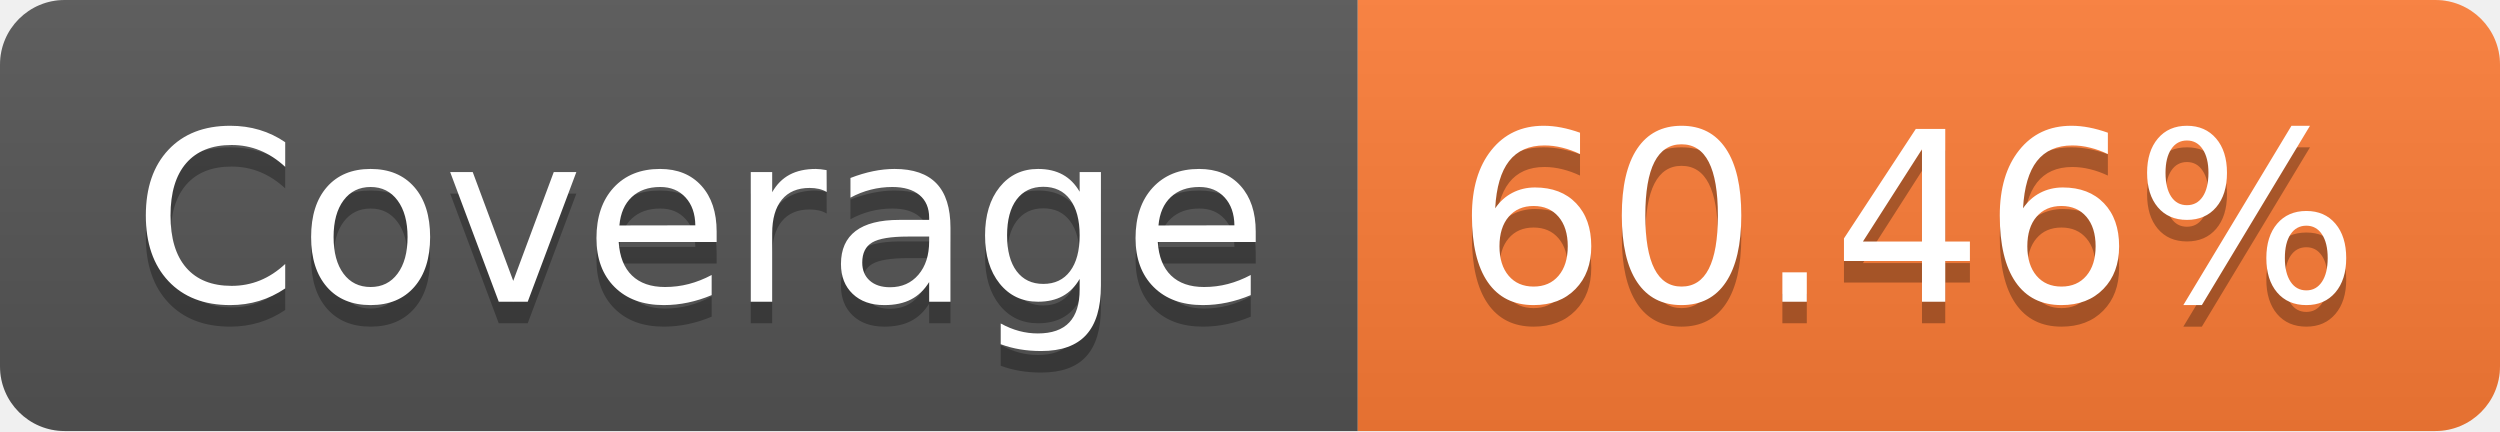
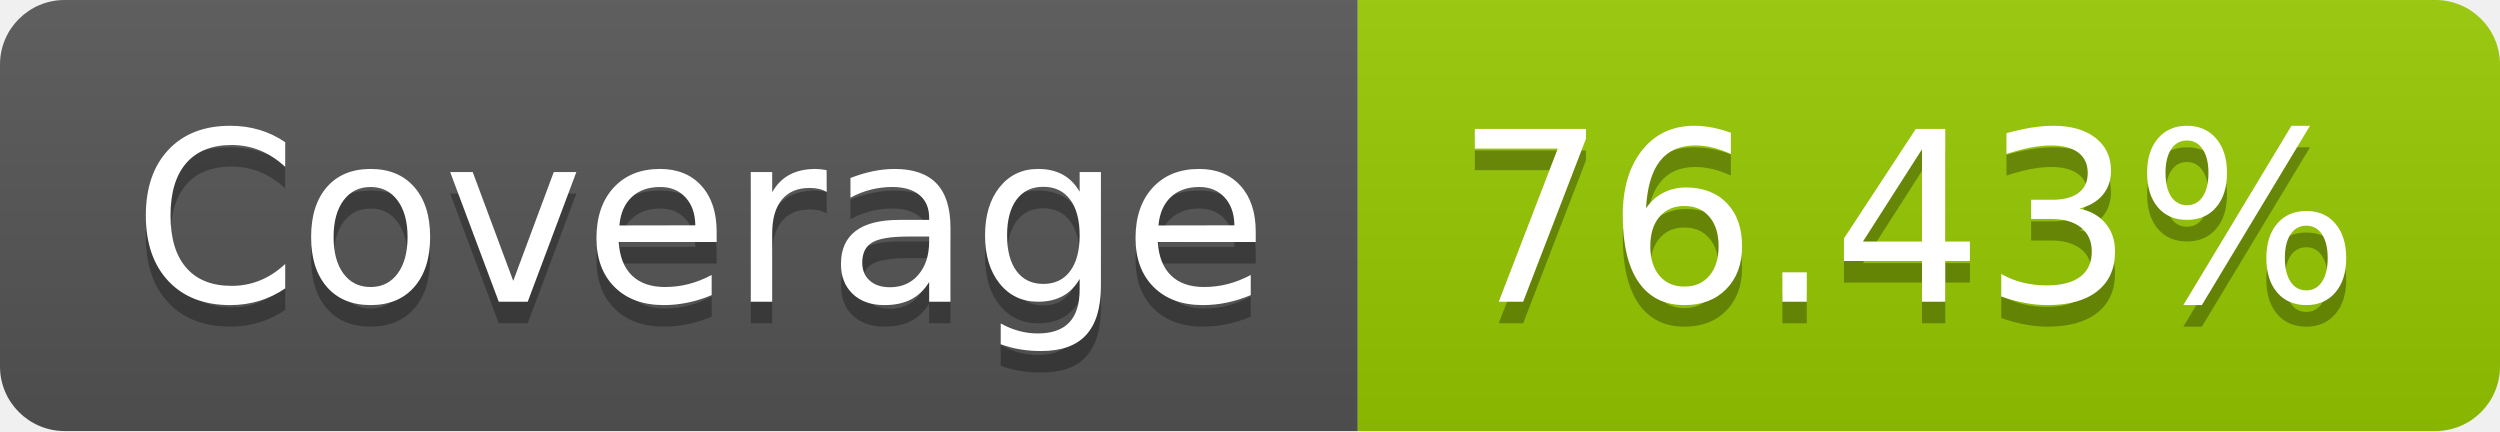
- <svg xmlns="http://www.w3.org/2000/svg" width="116" height="20" role="img" aria-label="Coverage: 60.46%">
+ <svg xmlns="http://www.w3.org/2000/svg" width="116" height="20" role="img" aria-label="Coverage: 76.43%">
  <linearGradient id="s" x2="0" y2="100%">
    <stop offset="0" stop-color="#bbb" stop-opacity=".1" />
    <stop offset="1" stop-opacity=".1" />
  </linearGradient>
  <clipPath id="r">
    <rect width="116" height="20" rx="3" fill="#fff" />
  </clipPath>
  <g clip-path="url(#r)">
    <rect width="63" height="20" fill="#555" />
-     <rect x="63" width="53" height="20" fill="#fe7d37" />
+     <rect x="63" width="53" height="20" fill="#97ca00" />
    <rect width="116" height="20" fill="url(#s)" />
  </g>
  <g fill="#fff" text-anchor="middle" font-family="Verdana,Geneva,DejaVu Sans,sans-serif" text-rendering="geometricPrecision" font-size="110">
    <text aria-hidden="true" x="325" y="150" fill="#010101" fill-opacity=".3" transform="scale(.1)" textLength="530">Coverage</text>
    <text x="325" y="140" transform="scale(.1)" fill="#fff" textLength="530">Coverage</text>
-     <text aria-hidden="true" x="885" y="150" fill="#010101" fill-opacity=".3" transform="scale(.1)" textLength="430">60.46%</text>
-     <text x="885" y="140" transform="scale(.1)" fill="#fff" textLength="430">60.46%</text>
+     <text aria-hidden="true" x="885" y="150" fill="#010101" fill-opacity=".3" transform="scale(.1)" textLength="430">76.43%</text>
+     <text x="885" y="140" transform="scale(.1)" fill="#fff" textLength="430">76.43%</text>
  </g>
</svg>
